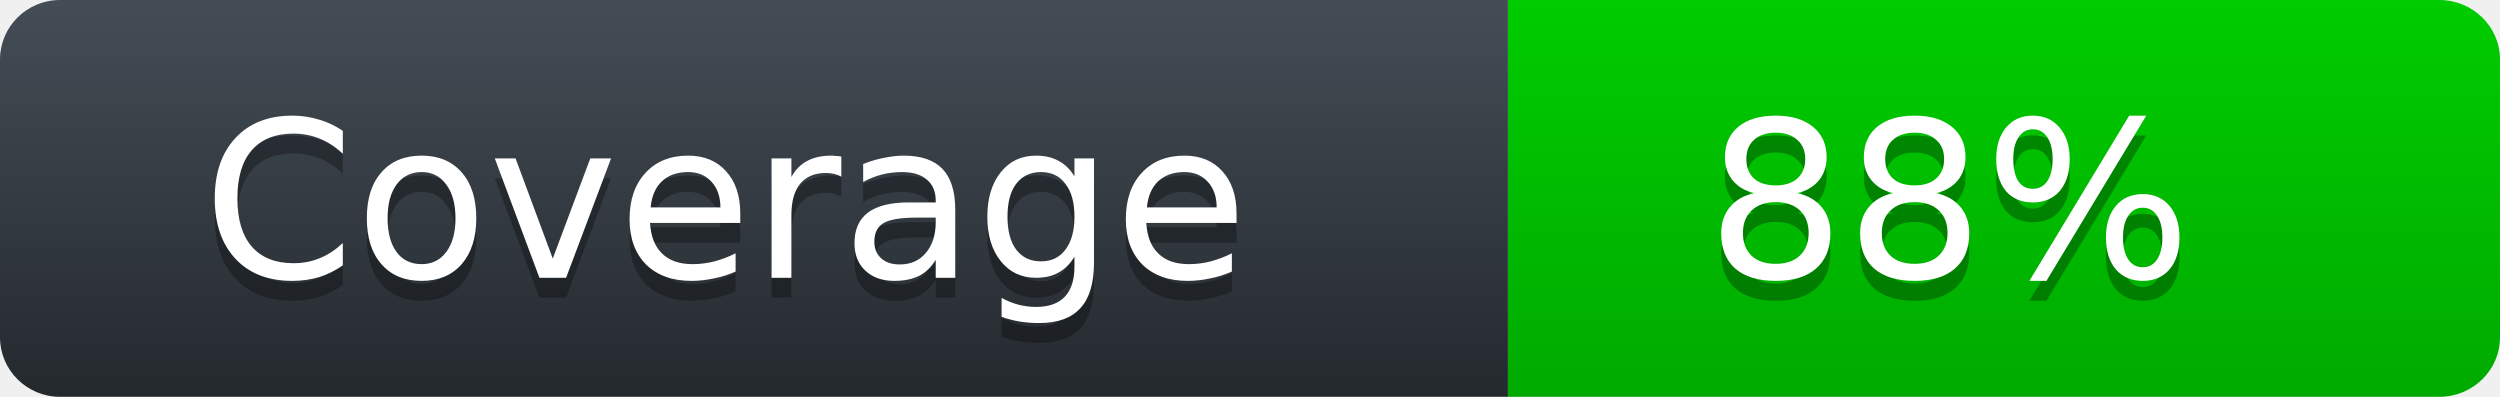
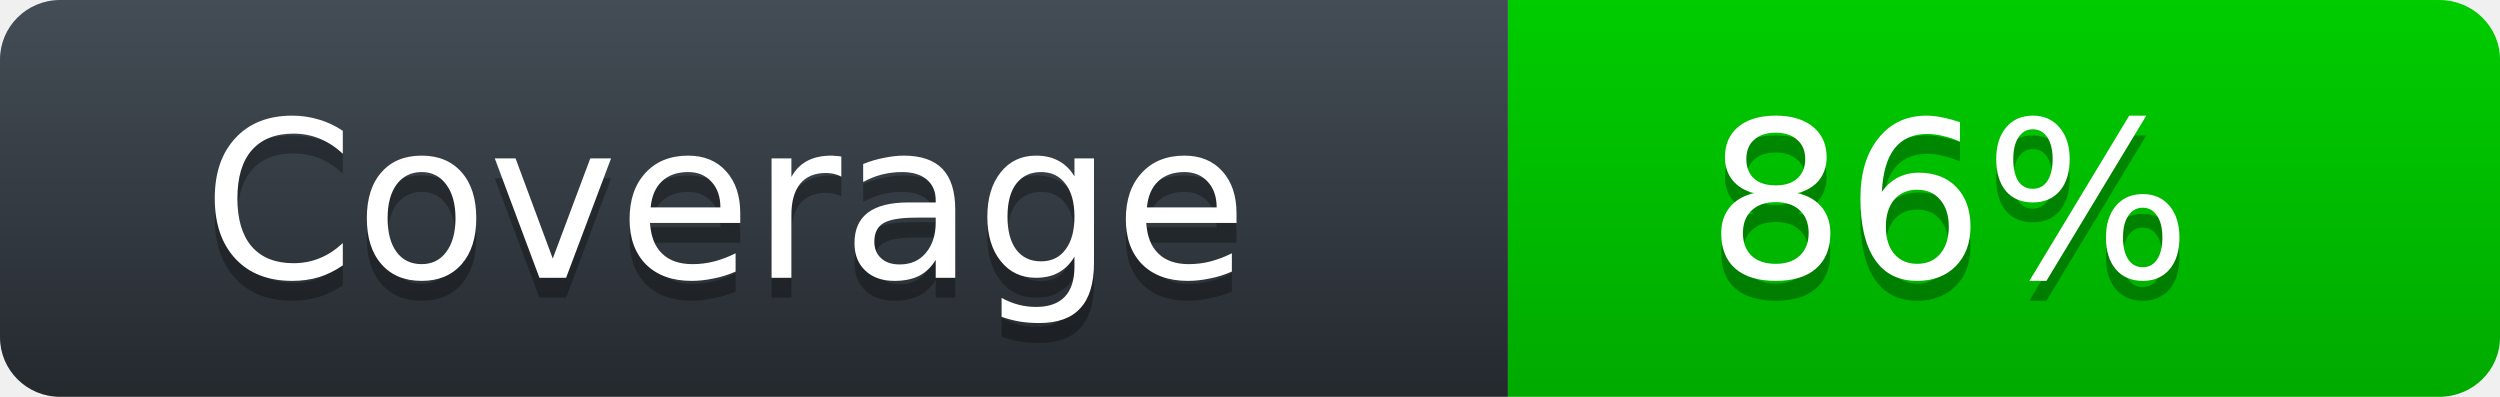
<svg xmlns="http://www.w3.org/2000/svg" width="126" height="20">
  <defs>
    <linearGradient id="workflow-fill" x1="50%" y1="0%" x2="50%" y2="100%">
      <stop stop-color="#444D56" offset="0%" />
      <stop stop-color="#24292E" offset="100%" />
    </linearGradient>
    <linearGradient id="state-fill" x1="50%" y1="0%" x2="50%" y2="100%">
      <stop stop-color="#00CC00" offset="0%" />
      <stop stop-color="#00AA00" offset="100%" />
    </linearGradient>
  </defs>
  <g fill="none" fill-rule="evenodd">
    <g font-family="'DejaVu Sans',Verdana,Geneva,sans-serif" font-size="11">
      <path id="workflow-bg" d="M0,3 C0,1.343 1.355,0 3.027,0 L76,0 L76,20 L3.027,20 C1.355,20 0,18.657 0,17 L0,3 Z" fill="url(#workflow-fill)" fill-rule="nonzero" />
      <text fill="#010101" fill-opacity=".3">
        <tspan x="10.198" y="15">Coverage</tspan>
      </text>
      <text fill="#FFFFFF">
        <tspan x="10.198" y="14">Coverage</tspan>
      </text>
    </g>
    <g transform="translate(76)" font-family="'DejaVu Sans',Verdana,Geneva,sans-serif" font-size="11">
      <path d="M0 0h46.939C48.629 0 50 1.343 50 3v14c0 1.657-1.37 3-3.061 3H0V0z" id="state-bg" fill="url(#state-fill)" fill-rule="nonzero" />
      <text fill="#010101" fill-opacity=".3">
-         <tspan x="10" y="15">88%</tspan>
+         <tspan x="10" y="15">86%</tspan>
      </text>
      <text fill="#FFFFFF">
-         <tspan x="10" y="14">88%</tspan>
+         <tspan x="10" y="14">86%</tspan>
      </text>
    </g>
  </g>
</svg>
